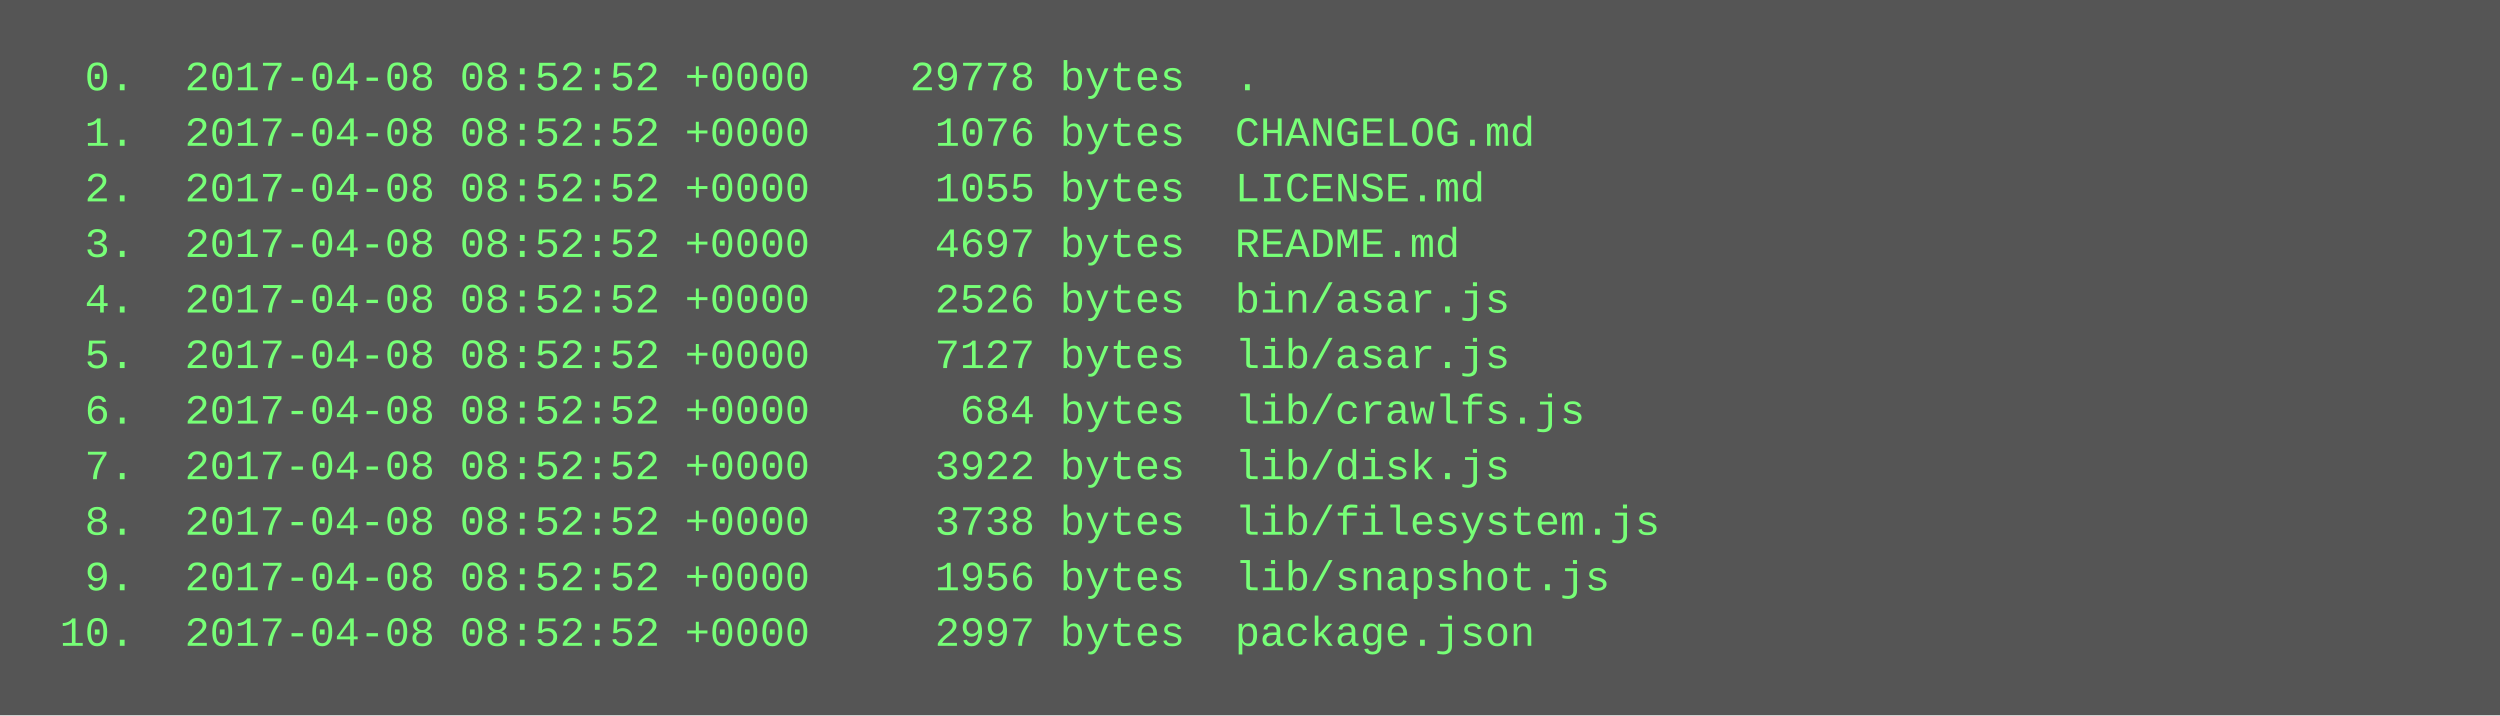
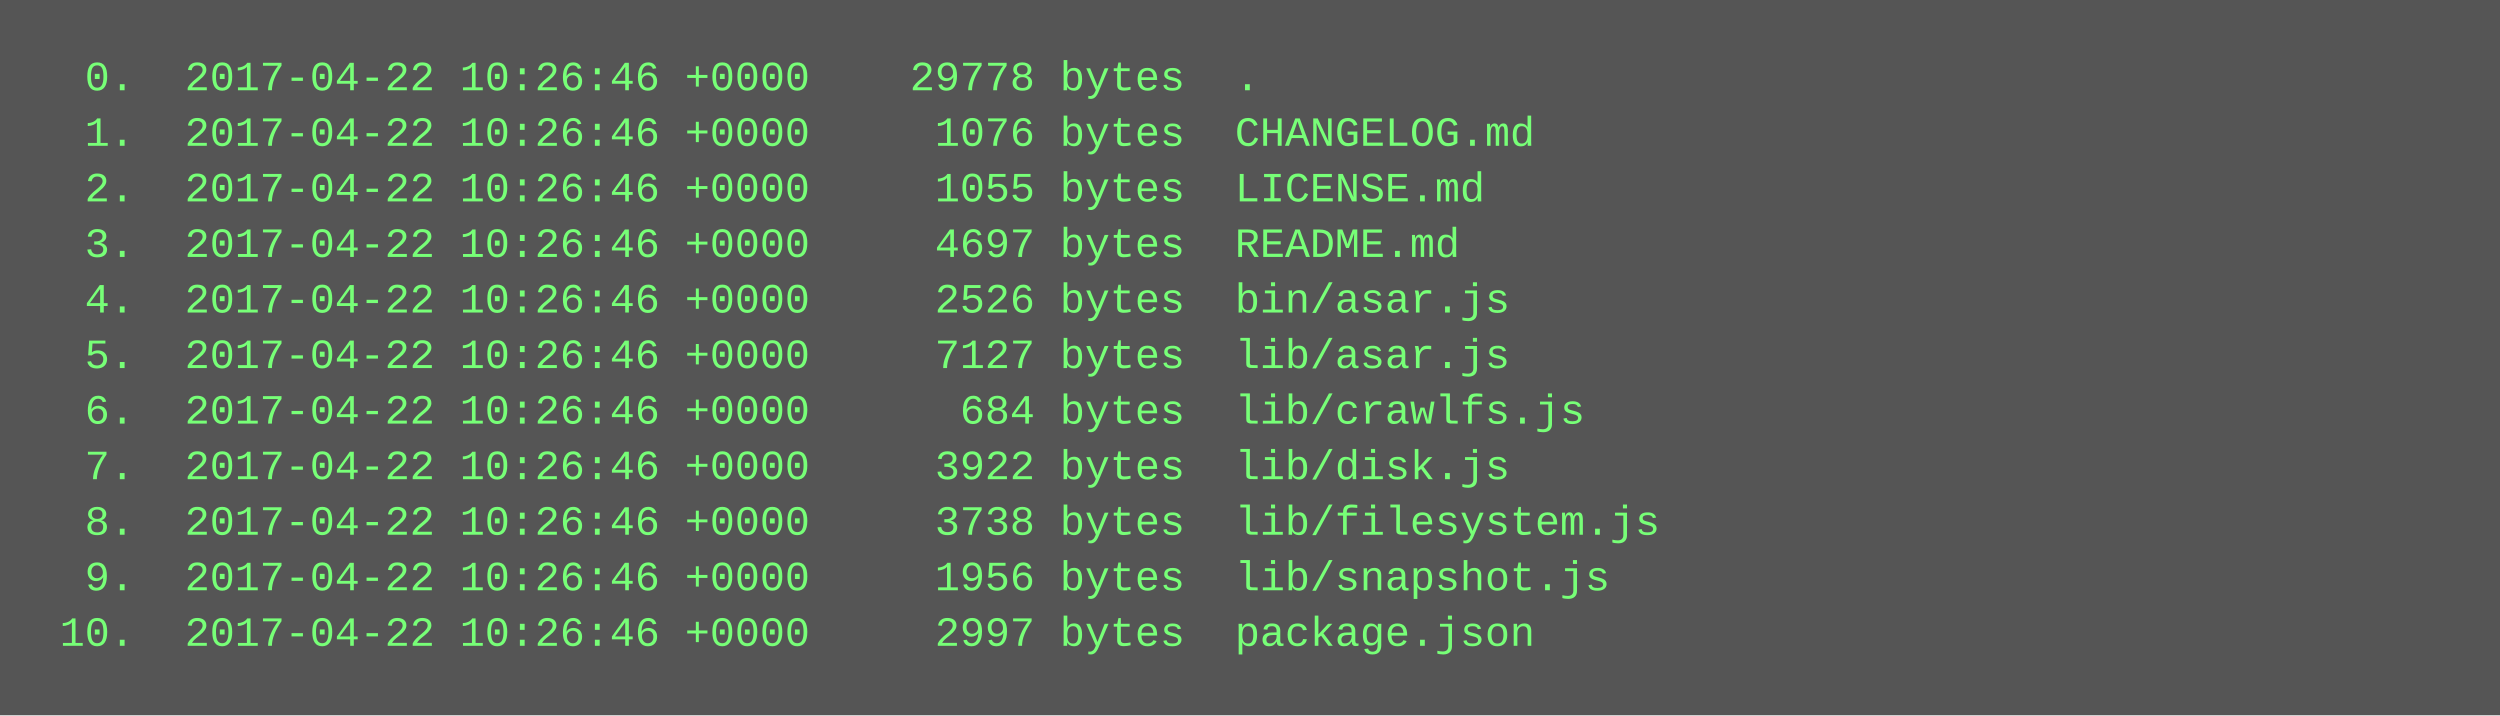
<svg xmlns="http://www.w3.org/2000/svg" height="206" width="720">
  <rect height="206" fill="#555" width="720" />
  <text fill="#7f7" font-family="Courier New" font-size="12" xml:space="preserve">
-     <tspan x="10" y="26">  0.  2017-04-08 08:52:52 +0000    29778 bytes  .</tspan>
-     <tspan x="10" y="42">  1.  2017-04-08 08:52:52 +0000     1076 bytes  CHANGELOG.md</tspan>
-     <tspan x="10" y="58">  2.  2017-04-08 08:52:52 +0000     1055 bytes  LICENSE.md</tspan>
-     <tspan x="10" y="74">  3.  2017-04-08 08:52:52 +0000     4697 bytes  README.md</tspan>
-     <tspan x="10" y="90">  4.  2017-04-08 08:52:52 +0000     2526 bytes  bin/asar.js</tspan>
-     <tspan x="10" y="106">  5.  2017-04-08 08:52:52 +0000     7127 bytes  lib/asar.js</tspan>
-     <tspan x="10" y="122">  6.  2017-04-08 08:52:52 +0000      684 bytes  lib/crawlfs.js</tspan>
-     <tspan x="10" y="138">  7.  2017-04-08 08:52:52 +0000     3922 bytes  lib/disk.js</tspan>
-     <tspan x="10" y="154">  8.  2017-04-08 08:52:52 +0000     3738 bytes  lib/filesystem.js</tspan>
-     <tspan x="10" y="170">  9.  2017-04-08 08:52:52 +0000     1956 bytes  lib/snapshot.js</tspan>
-     <tspan x="10" y="186"> 10.  2017-04-08 08:52:52 +0000     2997 bytes  package.json</tspan>
+     <tspan x="10" y="26">  0.  2017-04-22 10:26:46 +0000    29778 bytes  .</tspan>
+     <tspan x="10" y="42">  1.  2017-04-22 10:26:46 +0000     1076 bytes  CHANGELOG.md</tspan>
+     <tspan x="10" y="58">  2.  2017-04-22 10:26:46 +0000     1055 bytes  LICENSE.md</tspan>
+     <tspan x="10" y="74">  3.  2017-04-22 10:26:46 +0000     4697 bytes  README.md</tspan>
+     <tspan x="10" y="90">  4.  2017-04-22 10:26:46 +0000     2526 bytes  bin/asar.js</tspan>
+     <tspan x="10" y="106">  5.  2017-04-22 10:26:46 +0000     7127 bytes  lib/asar.js</tspan>
+     <tspan x="10" y="122">  6.  2017-04-22 10:26:46 +0000      684 bytes  lib/crawlfs.js</tspan>
+     <tspan x="10" y="138">  7.  2017-04-22 10:26:46 +0000     3922 bytes  lib/disk.js</tspan>
+     <tspan x="10" y="154">  8.  2017-04-22 10:26:46 +0000     3738 bytes  lib/filesystem.js</tspan>
+     <tspan x="10" y="170">  9.  2017-04-22 10:26:46 +0000     1956 bytes  lib/snapshot.js</tspan>
+     <tspan x="10" y="186"> 10.  2017-04-22 10:26:46 +0000     2997 bytes  package.json</tspan>
  </text>
</svg>
